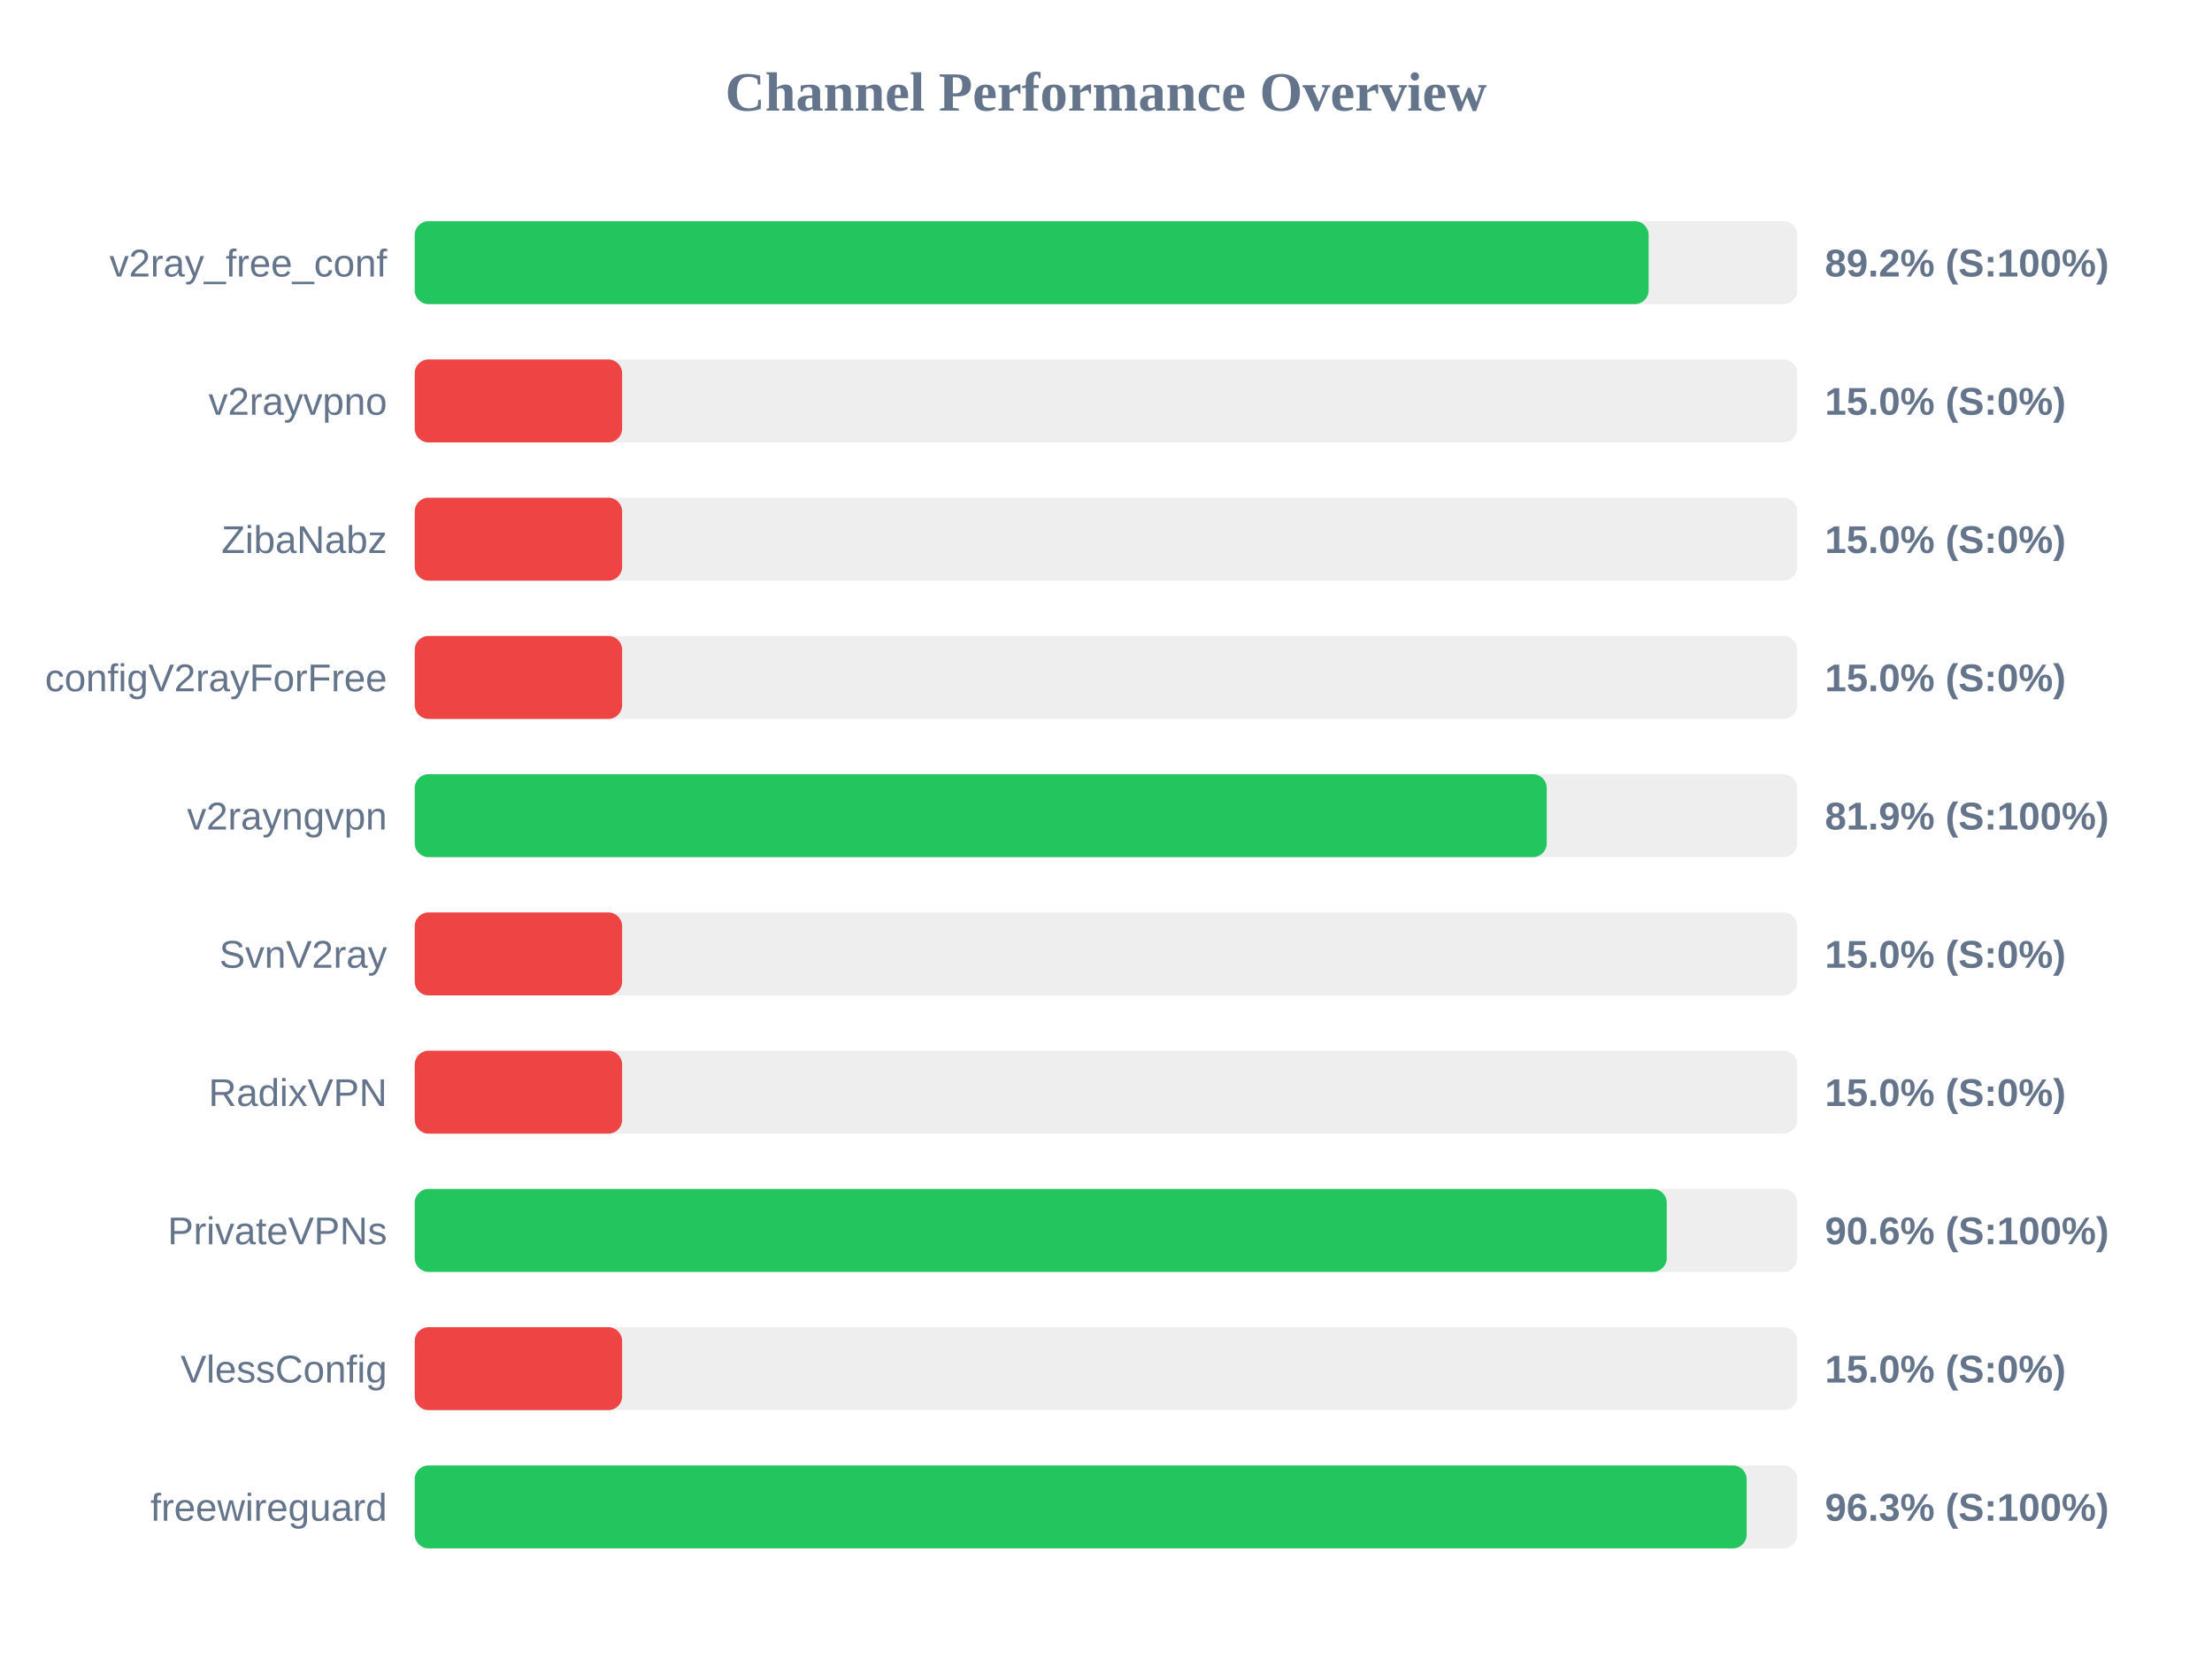
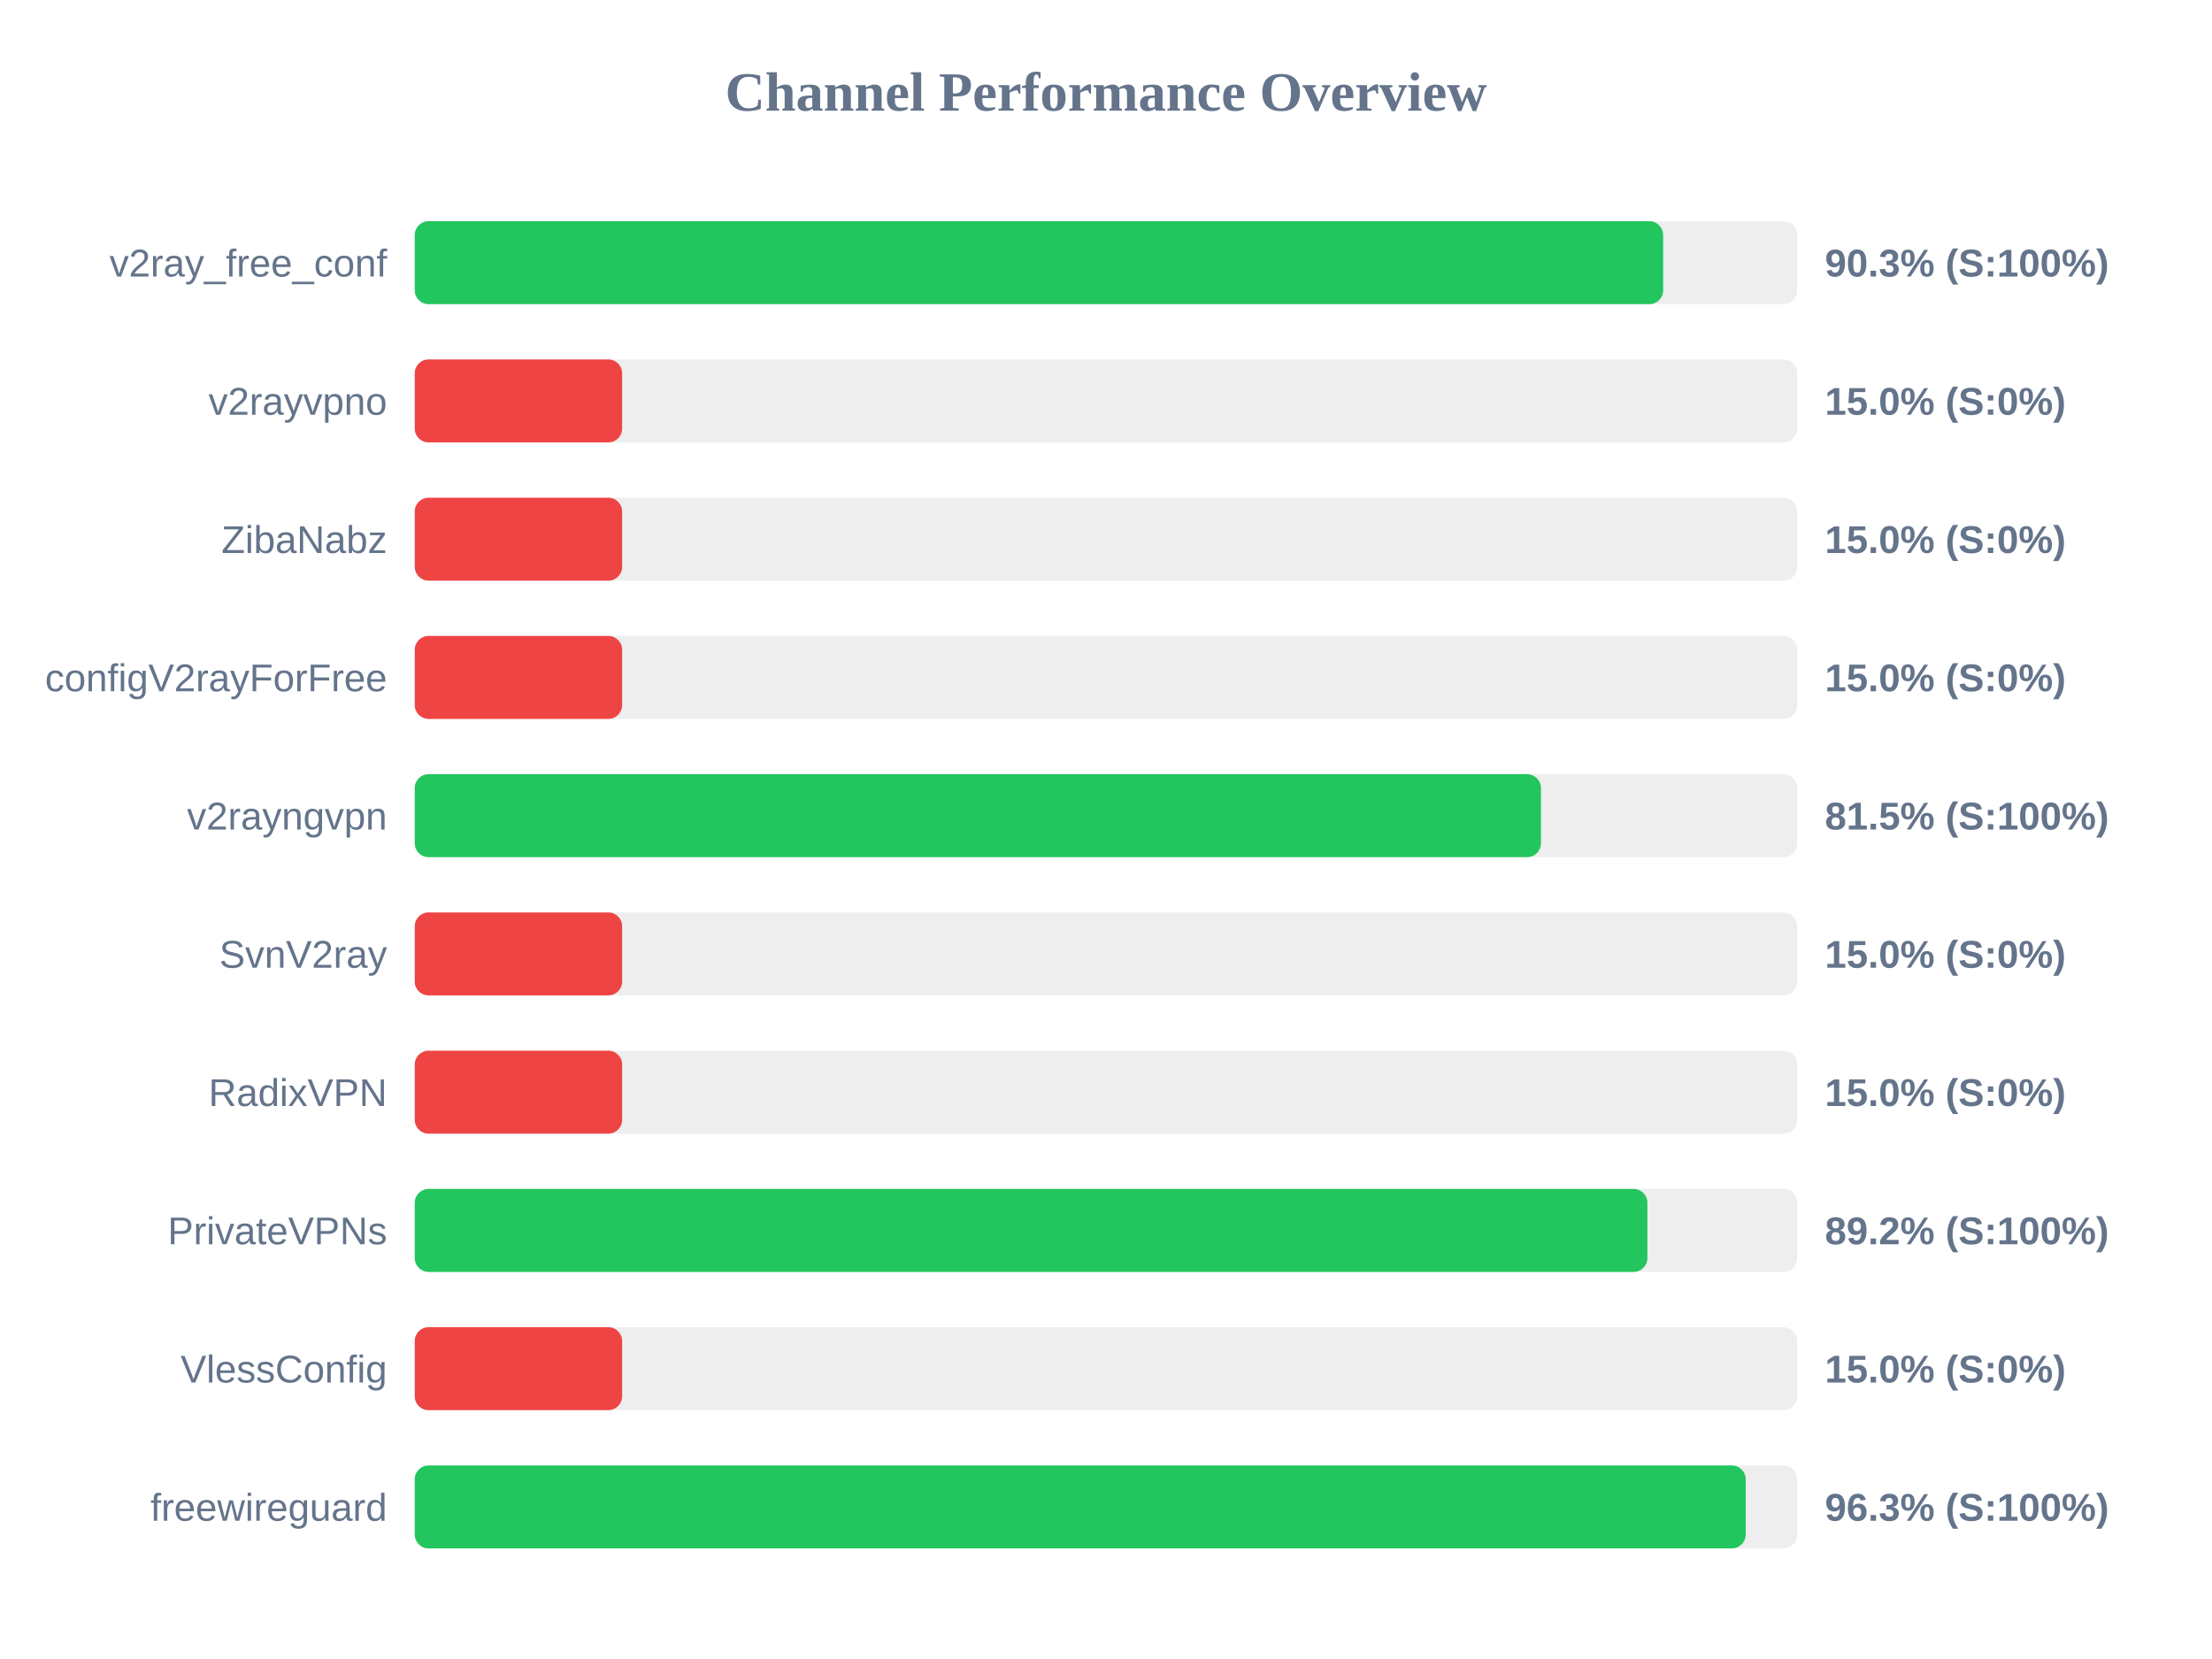
<svg xmlns="http://www.w3.org/2000/svg" width="800" height="600" version="1.1">
  <style>
        .row { font: 14px Arial; fill: #64748b; }
        .score { font: bold 14px Arial; fill: #64748b; }
    </style>
  <text x="400" y="40" text-anchor="middle" font-size="20px" font-weight="bold" fill="#64748b">Channel Performance Overview</text>
  <rect x="150" y="80" width="500" height="30" fill="#eee" rx="5" />
-   <rect x="150" y="80" width="446.25" height="30" fill="#22c55e" rx="5" />
+   <rect x="150" y="80" width="451.5" height="30" fill="#22c55e" rx="5" />
  <text x="140" y="100" text-anchor="end" class="row">v2ray_free_conf</text>
-   <text x="660" y="100" text-anchor="start" class="score">89.2% (S:100%)</text>
+   <text x="660" y="100" text-anchor="start" class="score">90.3% (S:100%)</text>
  <rect x="150" y="130" width="500" height="30" fill="#eee" rx="5" />
  <rect x="150" y="130" width="75.0" height="30" fill="#ef4444" rx="5" />
  <text x="140" y="150" text-anchor="end" class="row">v2rayvpno</text>
  <text x="660" y="150" text-anchor="start" class="score">15.0% (S:0%)</text>
  <rect x="150" y="180" width="500" height="30" fill="#eee" rx="5" />
  <rect x="150" y="180" width="75.0" height="30" fill="#ef4444" rx="5" />
  <text x="140" y="200" text-anchor="end" class="row">ZibaNabz</text>
  <text x="660" y="200" text-anchor="start" class="score">15.0% (S:0%)</text>
  <rect x="150" y="230" width="500" height="30" fill="#eee" rx="5" />
  <rect x="150" y="230" width="75.0" height="30" fill="#ef4444" rx="5" />
  <text x="140" y="250" text-anchor="end" class="row">configV2rayForFree</text>
  <text x="660" y="250" text-anchor="start" class="score">15.0% (S:0%)</text>
  <rect x="150" y="280" width="500" height="30" fill="#eee" rx="5" />
-   <rect x="150" y="280" width="409.4" height="30" fill="#22c55e" rx="5" />
+   <rect x="150" y="280" width="407.3" height="30" fill="#22c55e" rx="5" />
  <text x="140" y="300" text-anchor="end" class="row">v2rayngvpn</text>
-   <text x="660" y="300" text-anchor="start" class="score">81.9% (S:100%)</text>
+   <text x="660" y="300" text-anchor="start" class="score">81.5% (S:100%)</text>
  <rect x="150" y="330" width="500" height="30" fill="#eee" rx="5" />
  <rect x="150" y="330" width="75.0" height="30" fill="#ef4444" rx="5" />
  <text x="140" y="350" text-anchor="end" class="row">SvnV2ray</text>
  <text x="660" y="350" text-anchor="start" class="score">15.0% (S:0%)</text>
  <rect x="150" y="380" width="500" height="30" fill="#eee" rx="5" />
  <rect x="150" y="380" width="75.0" height="30" fill="#ef4444" rx="5" />
  <text x="140" y="400" text-anchor="end" class="row">RadixVPN</text>
  <text x="660" y="400" text-anchor="start" class="score">15.0% (S:0%)</text>
  <rect x="150" y="430" width="500" height="30" fill="#eee" rx="5" />
-   <rect x="150" y="430" width="452.8" height="30" fill="#22c55e" rx="5" />
+   <rect x="150" y="430" width="445.8" height="30" fill="#22c55e" rx="5" />
  <text x="140" y="450" text-anchor="end" class="row">PrivateVPNs</text>
-   <text x="660" y="450" text-anchor="start" class="score">90.6% (S:100%)</text>
+   <text x="660" y="450" text-anchor="start" class="score">89.2% (S:100%)</text>
  <rect x="150" y="480" width="500" height="30" fill="#eee" rx="5" />
  <rect x="150" y="480" width="75.0" height="30" fill="#ef4444" rx="5" />
  <text x="140" y="500" text-anchor="end" class="row">VlessConfig</text>
  <text x="660" y="500" text-anchor="start" class="score">15.0% (S:0%)</text>
  <rect x="150" y="530" width="500" height="30" fill="#eee" rx="5" />
-   <rect x="150" y="530" width="481.7" height="30" fill="#22c55e" rx="5" />
+   <rect x="150" y="530" width="481.35" height="30" fill="#22c55e" rx="5" />
  <text x="140" y="550" text-anchor="end" class="row">freewireguard</text>
  <text x="660" y="550" text-anchor="start" class="score">96.3% (S:100%)</text>
</svg>
